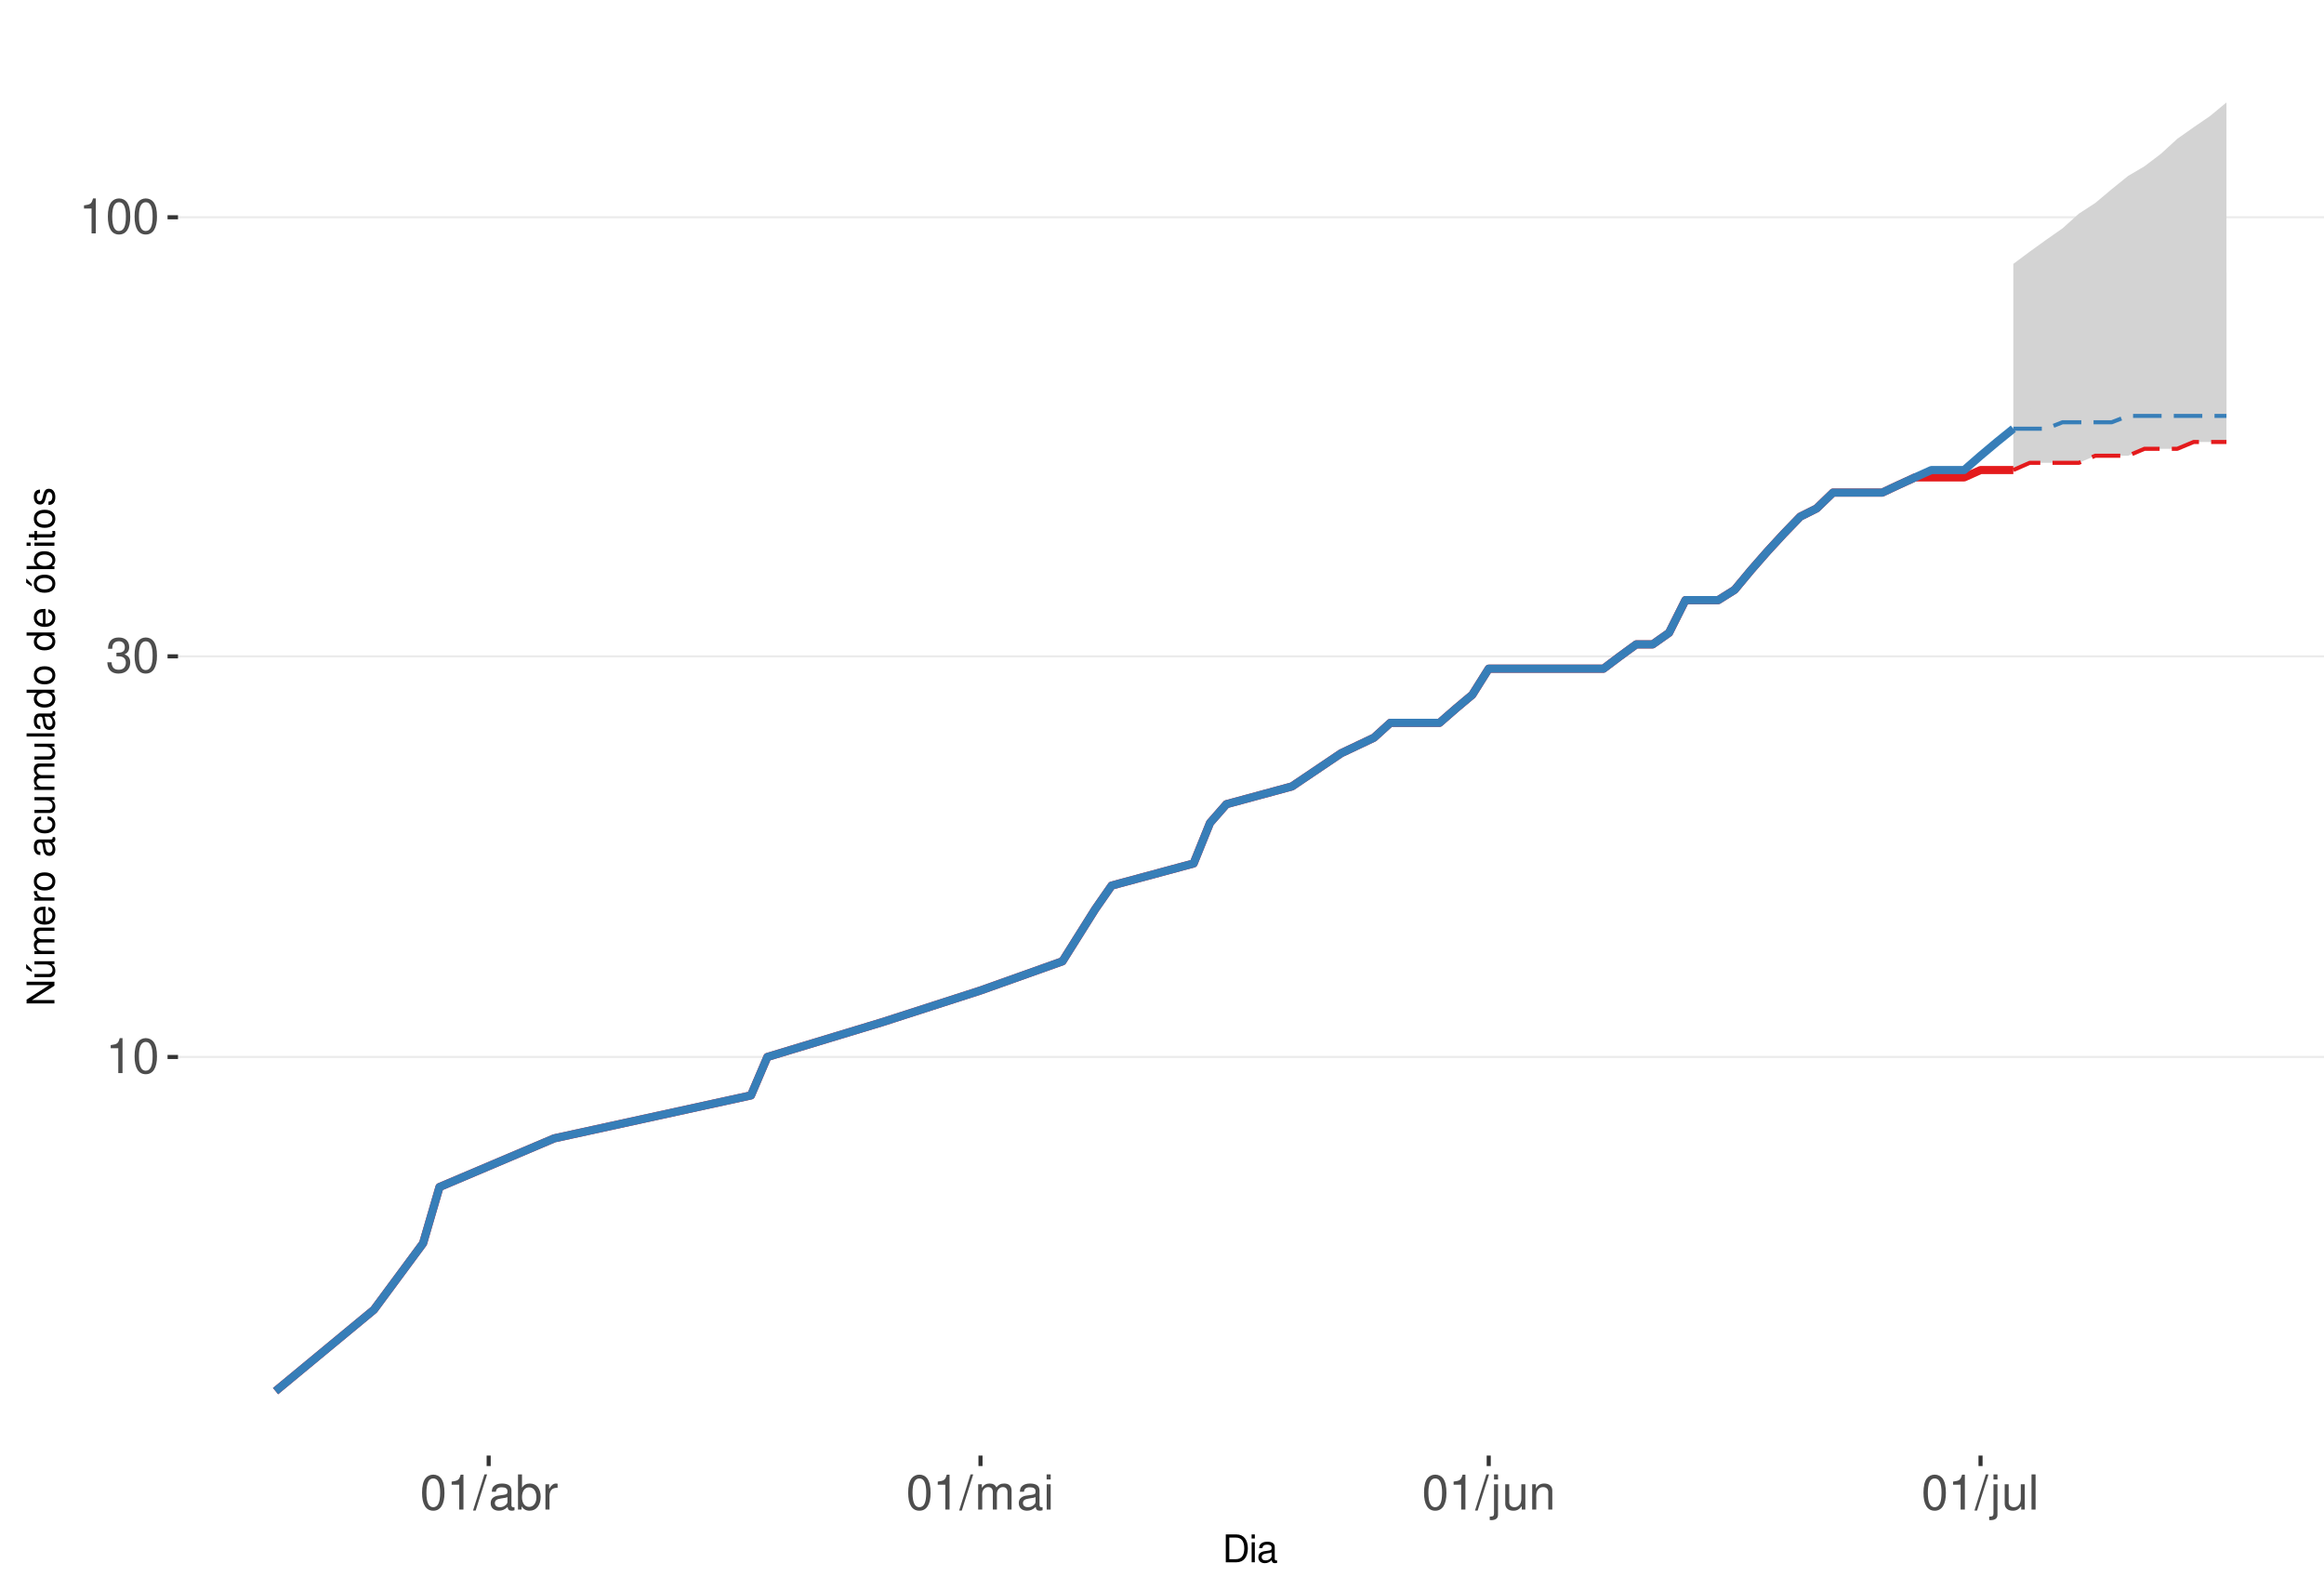
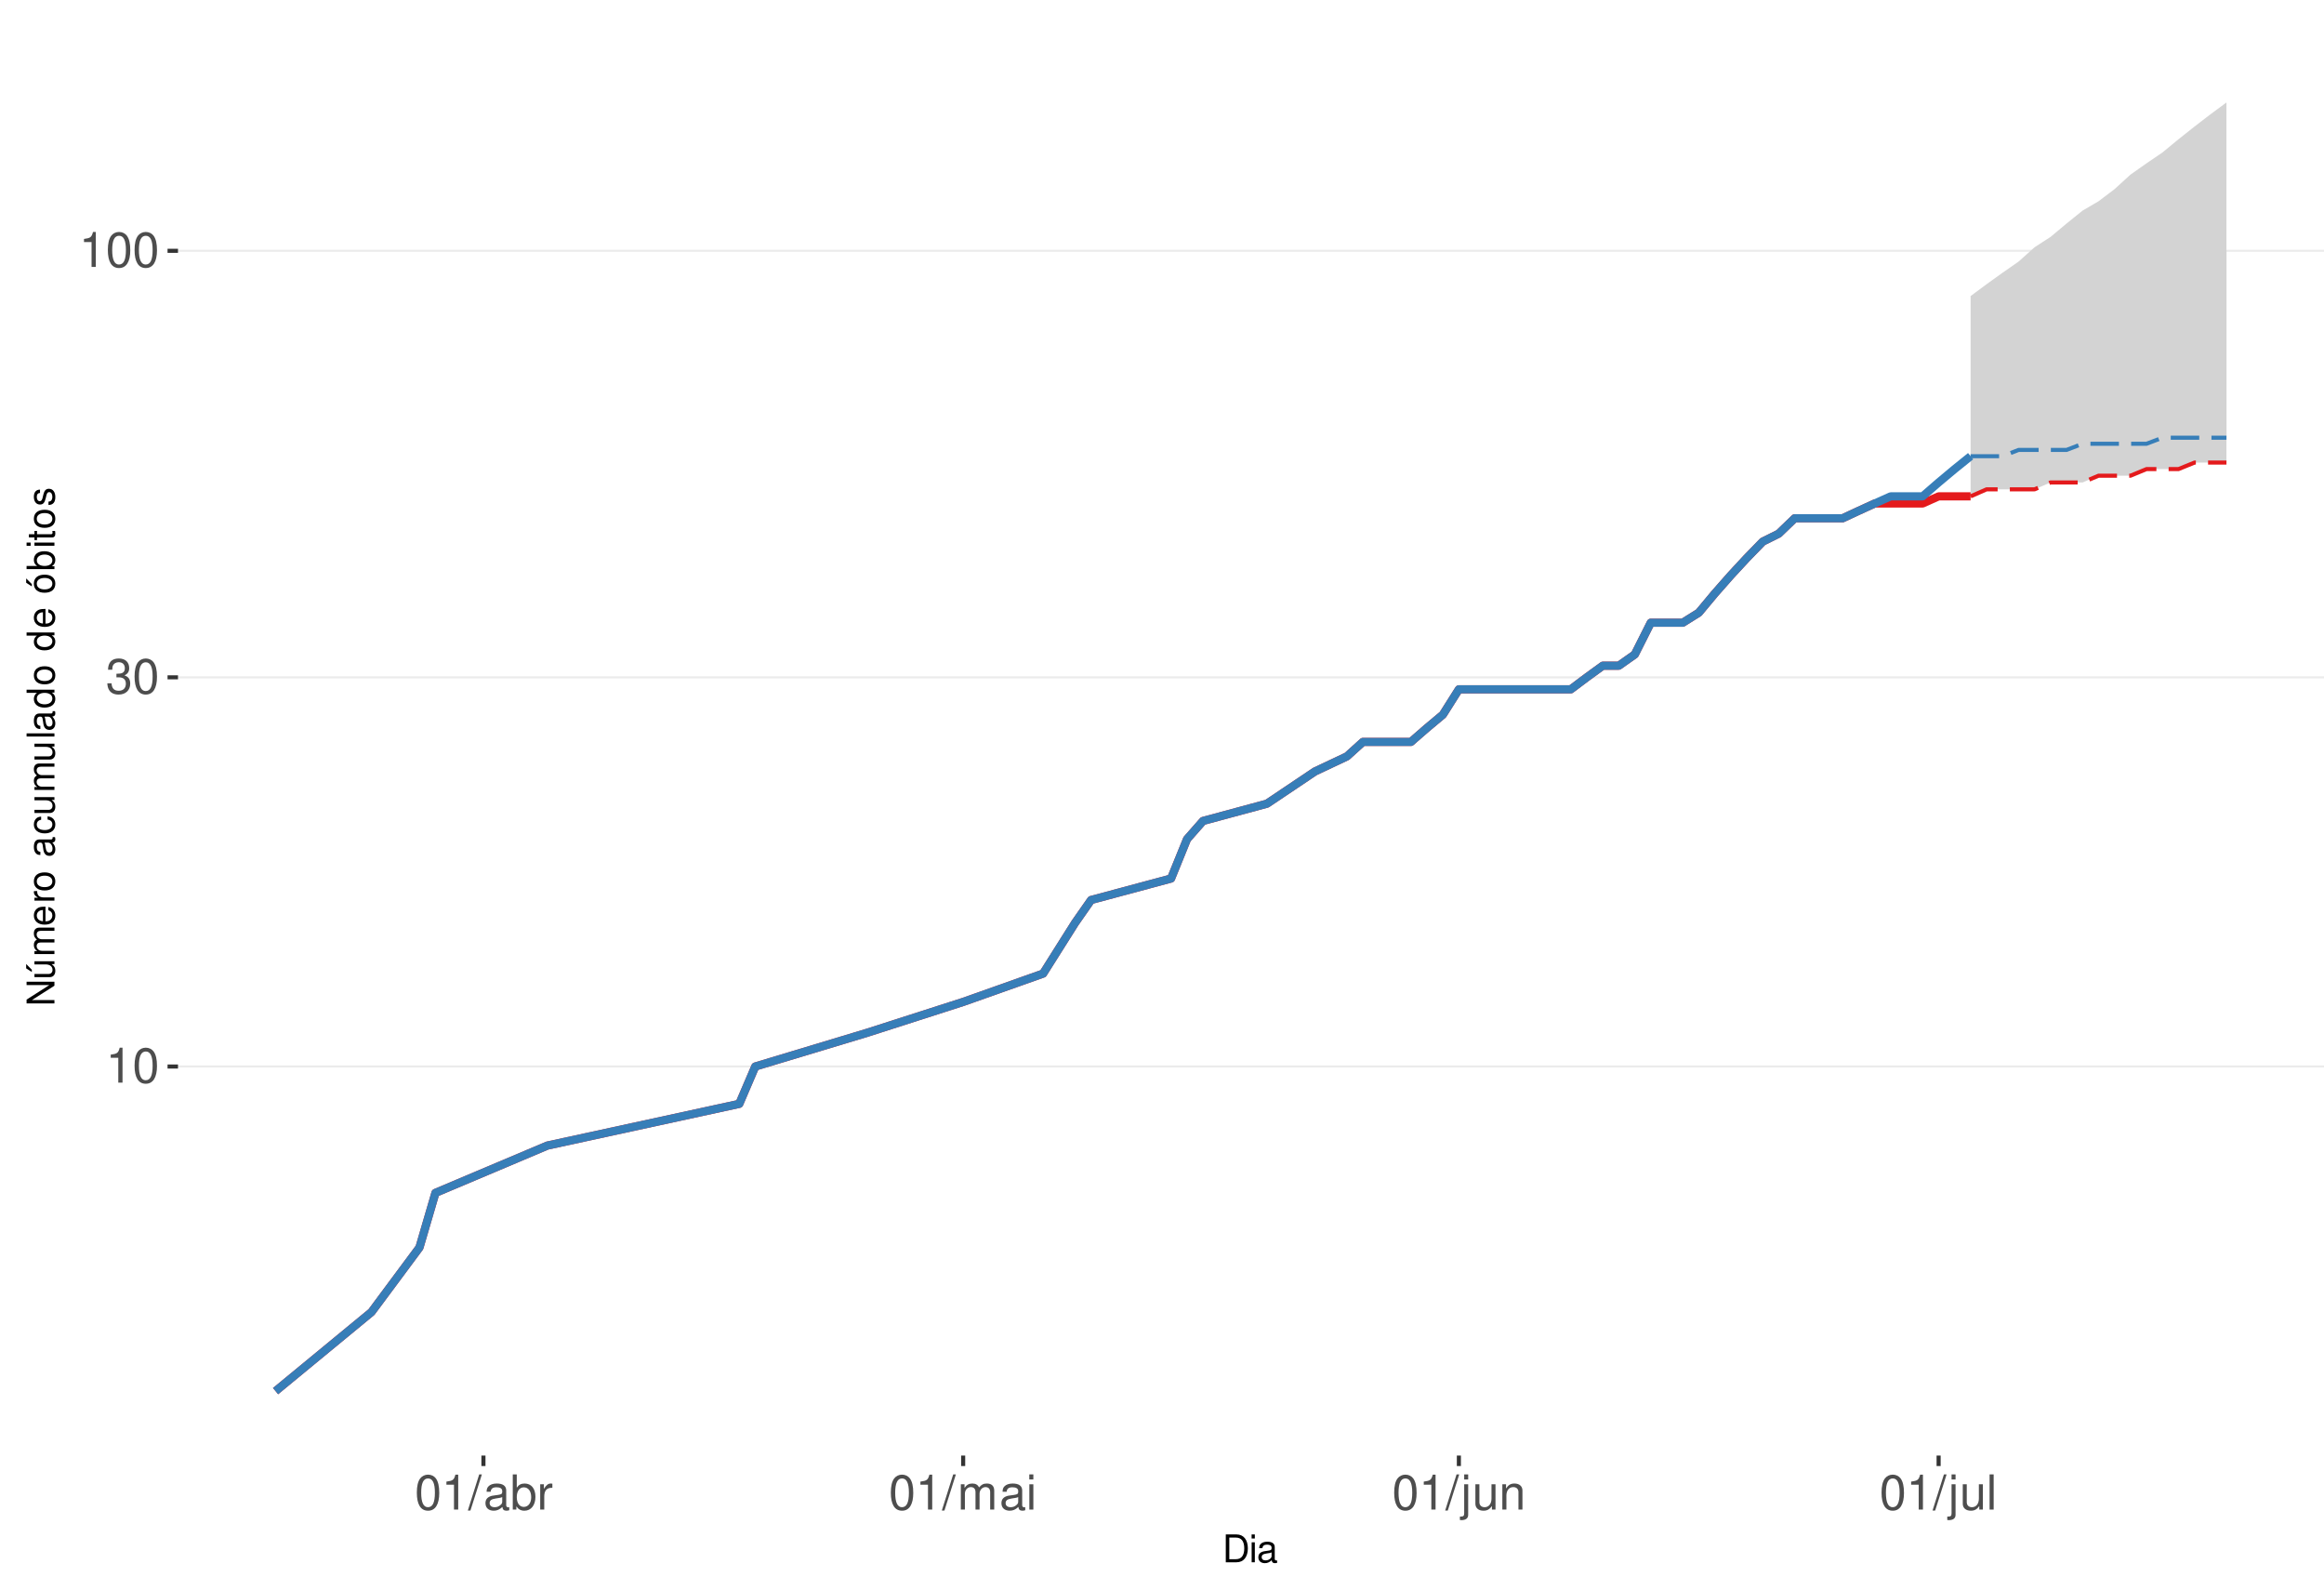
<svg xmlns="http://www.w3.org/2000/svg" xmlns:xlink="http://www.w3.org/1999/xlink" width="609pt" height="413pt" viewBox="0 0 609 413" version="1.1">
  <defs>
    <g>
      <symbol overflow="visible" id="glyph0-0">
        <path style="stroke:none;" d="" />
      </symbol>
      <symbol overflow="visible" id="glyph0-1">
        <path style="stroke:none;" d="M 3.281 -6.516 L 3.281 0 L 4.391 0 L 4.391 -9.156 L 3.656 -9.156 C 3.266 -7.75 3.016 -7.562 1.297 -7.328 L 1.297 -6.516 Z M 3.281 -6.516 " />
      </symbol>
      <symbol overflow="visible" id="glyph0-2">
        <path style="stroke:none;" d="M 3.484 -9.156 C 2.641 -9.156 1.891 -8.766 1.422 -8.156 C 0.828 -7.344 0.547 -6.125 0.547 -4.422 C 0.547 -1.344 1.562 0.297 3.484 0.297 C 5.375 0.297 6.422 -1.344 6.422 -4.359 C 6.422 -6.125 6.141 -7.312 5.547 -8.156 C 5.078 -8.781 4.328 -9.156 3.484 -9.156 Z M 3.484 -8.156 C 4.688 -8.156 5.281 -6.938 5.281 -4.453 C 5.281 -1.844 4.703 -0.625 3.453 -0.625 C 2.281 -0.625 1.688 -1.891 1.688 -4.422 C 1.688 -6.938 2.281 -8.156 3.484 -8.156 Z M 3.484 -8.156 " />
      </symbol>
      <symbol overflow="visible" id="glyph0-3">
        <path style="stroke:none;" d="M 2.797 -4.219 L 3.406 -4.219 C 4.625 -4.219 5.266 -3.641 5.266 -2.547 C 5.266 -1.391 4.562 -0.703 3.422 -0.703 C 2.188 -0.703 1.594 -1.312 1.516 -2.656 L 0.406 -2.656 C 0.453 -1.922 0.578 -1.438 0.797 -1.031 C 1.266 -0.156 2.141 0.297 3.359 0.297 C 5.219 0.297 6.406 -0.828 6.406 -2.562 C 6.406 -3.719 5.969 -4.359 4.891 -4.734 C 5.719 -5.078 6.141 -5.703 6.141 -6.625 C 6.141 -8.203 5.109 -9.156 3.406 -9.156 C 1.594 -9.156 0.625 -8.141 0.594 -6.203 L 1.703 -6.203 C 1.719 -6.766 1.766 -7.078 1.906 -7.359 C 2.172 -7.875 2.719 -8.172 3.422 -8.172 C 4.406 -8.172 5 -7.578 5 -6.594 C 5 -5.953 4.766 -5.562 4.281 -5.344 C 3.969 -5.219 3.562 -5.156 2.797 -5.156 Z M 2.797 -4.219 " />
      </symbol>
      <symbol overflow="visible" id="glyph0-4">
        <path style="stroke:none;" d="M 2.891 -9.219 L -0.094 0.25 L 0.594 0.25 L 3.594 -9.219 Z M 2.891 -9.219 " />
      </symbol>
      <symbol overflow="visible" id="glyph0-5">
        <path style="stroke:none;" d="M 6.766 -0.625 C 6.656 -0.594 6.609 -0.594 6.547 -0.594 C 6.172 -0.594 5.969 -0.781 5.969 -1.109 L 5.969 -5.016 C 5.969 -6.188 5.109 -6.828 3.484 -6.828 C 2.5 -6.828 1.734 -6.547 1.281 -6.047 C 0.969 -5.703 0.844 -5.328 0.828 -4.672 L 1.891 -4.672 C 1.969 -5.484 2.453 -5.844 3.438 -5.844 C 4.406 -5.844 4.922 -5.5 4.922 -4.859 L 4.922 -4.578 C 4.906 -4.125 4.688 -3.969 3.828 -3.844 C 2.328 -3.656 2.094 -3.609 1.703 -3.438 C 0.922 -3.109 0.531 -2.531 0.531 -1.672 C 0.531 -0.469 1.359 0.297 2.703 0.297 C 3.547 0.297 4.219 0 4.969 -0.688 C 5.031 0 5.359 0.297 6.047 0.297 C 6.281 0.297 6.422 0.266 6.766 0.172 Z M 4.922 -2.094 C 4.922 -1.734 4.828 -1.516 4.5 -1.234 C 4.078 -0.828 3.562 -0.625 2.938 -0.625 C 2.109 -0.625 1.625 -1.031 1.625 -1.703 C 1.625 -2.391 2.094 -2.75 3.234 -2.906 C 4.359 -3.062 4.562 -3.109 4.922 -3.281 Z M 4.922 -2.094 " />
      </symbol>
      <symbol overflow="visible" id="glyph0-6">
        <path style="stroke:none;" d="M 0.688 -9.219 L 0.688 0 L 1.625 0 L 1.625 -0.844 C 2.141 -0.078 2.812 0.297 3.734 0.297 C 5.484 0.297 6.625 -1.141 6.625 -3.344 C 6.625 -5.5 5.547 -6.828 3.781 -6.828 C 2.875 -6.828 2.234 -6.484 1.734 -5.734 L 1.734 -9.219 Z M 3.578 -5.828 C 4.766 -5.828 5.516 -4.812 5.516 -3.234 C 5.516 -1.719 4.734 -0.703 3.578 -0.703 C 2.453 -0.703 1.734 -1.703 1.734 -3.266 C 1.734 -4.828 2.453 -5.828 3.578 -5.828 Z M 3.578 -5.828 " />
      </symbol>
      <symbol overflow="visible" id="glyph0-7">
        <path style="stroke:none;" d="M 0.875 -6.625 L 0.875 0 L 1.938 0 L 1.938 -3.438 C 1.953 -5.031 2.609 -5.75 4.062 -5.703 L 4.062 -6.781 C 3.891 -6.812 3.781 -6.828 3.656 -6.828 C 2.969 -6.828 2.453 -6.422 1.844 -5.422 L 1.844 -6.625 Z M 0.875 -6.625 " />
      </symbol>
      <symbol overflow="visible" id="glyph0-8">
        <path style="stroke:none;" d="M 0.891 -6.625 L 0.891 0 L 1.953 0 L 1.953 -4.156 C 1.953 -5.125 2.641 -5.891 3.5 -5.891 C 4.297 -5.891 4.734 -5.422 4.734 -4.562 L 4.734 0 L 5.797 0 L 5.797 -4.156 C 5.797 -5.125 6.5 -5.891 7.359 -5.891 C 8.125 -5.891 8.578 -5.406 8.578 -4.562 L 8.578 0 L 9.641 0 L 9.641 -4.969 C 9.641 -6.156 8.953 -6.828 7.719 -6.828 C 6.828 -6.828 6.297 -6.562 5.688 -5.812 C 5.297 -6.516 4.766 -6.828 3.891 -6.828 C 3.016 -6.828 2.422 -6.5 1.859 -5.688 L 1.859 -6.625 Z M 0.891 -6.625 " />
      </symbol>
      <symbol overflow="visible" id="glyph0-9">
        <path style="stroke:none;" d="M 1.891 -6.625 L 0.844 -6.625 L 0.844 0 L 1.891 0 Z M 1.891 -9.219 L 0.828 -9.219 L 0.828 -7.891 L 1.891 -7.891 Z M 1.891 -9.219 " />
      </symbol>
      <symbol overflow="visible" id="glyph0-10">
        <path style="stroke:none;" d="M 0.891 -6.625 L 0.891 0.969 C 0.891 1.625 0.688 1.828 0.031 1.828 C -0.047 1.828 -0.094 1.828 -0.234 1.828 L -0.234 2.719 C -0.094 2.75 -0.031 2.766 0.125 2.766 C 1.312 2.766 1.938 2.297 1.938 1.375 L 1.938 -6.625 Z M 1.938 -9.219 L 0.891 -9.219 L 0.891 -7.891 L 1.938 -7.891 Z M 1.938 -9.219 " />
      </symbol>
      <symbol overflow="visible" id="glyph0-11">
        <path style="stroke:none;" d="M 6.094 0 L 6.094 -6.625 L 5.047 -6.625 L 5.047 -2.875 C 5.047 -1.516 4.344 -0.625 3.234 -0.625 C 2.406 -0.625 1.875 -1.141 1.875 -1.938 L 1.875 -6.625 L 0.828 -6.625 L 0.828 -1.516 C 0.828 -0.422 1.641 0.297 2.938 0.297 C 3.906 0.297 4.531 -0.047 5.156 -0.922 L 5.156 0 Z M 6.094 0 " />
      </symbol>
      <symbol overflow="visible" id="glyph0-12">
        <path style="stroke:none;" d="M 0.891 -6.625 L 0.891 0 L 1.953 0 L 1.953 -3.656 C 1.953 -5.016 2.656 -5.891 3.75 -5.891 C 4.578 -5.891 5.109 -5.391 5.109 -4.594 L 5.109 0 L 6.156 0 L 6.156 -5.016 C 6.156 -6.109 5.344 -6.828 4.062 -6.828 C 3.078 -6.828 2.438 -6.438 1.859 -5.516 L 1.859 -6.625 Z M 0.891 -6.625 " />
      </symbol>
      <symbol overflow="visible" id="glyph0-13">
        <path style="stroke:none;" d="M 1.922 -9.219 L 0.859 -9.219 L 0.859 0 L 1.922 0 Z M 1.922 -9.219 " />
      </symbol>
      <symbol overflow="visible" id="glyph1-0">
        <path style="stroke:none;" d="" />
      </symbol>
      <symbol overflow="visible" id="glyph1-1">
        <path style="stroke:none;" d="M 0.891 0 L 3.703 0 C 5.547 0 6.672 -1.375 6.672 -3.656 C 6.672 -5.906 5.547 -7.297 3.703 -7.297 L 0.891 -7.297 Z M 1.812 -0.812 L 1.812 -6.469 L 3.547 -6.469 C 4.984 -6.469 5.734 -5.5 5.734 -3.641 C 5.734 -1.797 4.984 -0.812 3.547 -0.812 Z M 1.812 -0.812 " />
      </symbol>
      <symbol overflow="visible" id="glyph1-2">
        <path style="stroke:none;" d="M 1.5 -5.234 L 0.672 -5.234 L 0.672 0 L 1.5 0 Z M 1.5 -7.297 L 0.656 -7.297 L 0.656 -6.234 L 1.5 -6.234 Z M 1.5 -7.297 " />
      </symbol>
      <symbol overflow="visible" id="glyph1-3">
        <path style="stroke:none;" d="M 5.344 -0.484 C 5.266 -0.469 5.219 -0.469 5.172 -0.469 C 4.875 -0.469 4.719 -0.625 4.719 -0.875 L 4.719 -3.953 C 4.719 -4.891 4.047 -5.391 2.75 -5.391 C 1.984 -5.391 1.375 -5.172 1.016 -4.781 C 0.766 -4.516 0.672 -4.203 0.656 -3.688 L 1.484 -3.688 C 1.562 -4.328 1.938 -4.625 2.719 -4.625 C 3.484 -4.625 3.891 -4.344 3.891 -3.844 L 3.891 -3.625 C 3.875 -3.266 3.703 -3.125 3.016 -3.047 C 1.844 -2.891 1.656 -2.844 1.344 -2.719 C 0.734 -2.453 0.422 -2 0.422 -1.312 C 0.422 -0.375 1.078 0.234 2.141 0.234 C 2.797 0.234 3.328 0 3.922 -0.547 C 3.984 0 4.234 0.234 4.781 0.234 C 4.953 0.234 5.062 0.203 5.344 0.141 Z M 3.891 -1.656 C 3.891 -1.375 3.812 -1.203 3.562 -0.969 C 3.219 -0.656 2.812 -0.5 2.312 -0.5 C 1.672 -0.5 1.297 -0.812 1.297 -1.344 C 1.297 -1.891 1.656 -2.172 2.547 -2.297 C 3.438 -2.422 3.609 -2.453 3.891 -2.594 Z M 3.891 -1.656 " />
      </symbol>
      <symbol overflow="visible" id="glyph2-0">
        <path style="stroke:none;" d="" />
      </symbol>
      <symbol overflow="visible" id="glyph2-1">
        <path style="stroke:none;" d="M -7.297 -6.453 L -7.297 -5.578 L -1.328 -5.578 L -7.297 -1.766 L -7.297 -0.766 L 0 -0.766 L 0 -1.641 L -5.906 -1.641 L 0 -5.406 L 0 -6.453 Z M -7.297 -6.453 " />
      </symbol>
      <symbol overflow="visible" id="glyph2-2">
        <path style="stroke:none;" d="M 0 -4.812 L -5.234 -4.812 L -5.234 -3.984 L -2.266 -3.984 C -1.203 -3.984 -0.5 -3.438 -0.5 -2.562 C -0.5 -1.906 -0.906 -1.484 -1.531 -1.484 L -5.234 -1.484 L -5.234 -0.656 L -1.203 -0.656 C -0.328 -0.656 0.234 -1.297 0.234 -2.312 C 0.234 -3.094 -0.047 -3.578 -0.734 -4.062 L 0 -4.062 Z M -7.406 -2.953 L -5.922 -2 L -5.922 -2.594 L -7.406 -4.094 Z M -7.406 -2.953 " />
      </symbol>
      <symbol overflow="visible" id="glyph2-3">
        <path style="stroke:none;" d="M -5.234 -0.703 L 0 -0.703 L 0 -1.547 L -3.297 -1.547 C -4.047 -1.547 -4.656 -2.094 -4.656 -2.766 C -4.656 -3.391 -4.281 -3.734 -3.609 -3.734 L 0 -3.734 L 0 -4.578 L -3.297 -4.578 C -4.047 -4.578 -4.656 -5.125 -4.656 -5.812 C -4.656 -6.422 -4.266 -6.781 -3.609 -6.781 L 0 -6.781 L 0 -7.625 L -3.938 -7.625 C -4.875 -7.625 -5.391 -7.078 -5.391 -6.094 C -5.391 -5.406 -5.188 -4.984 -4.594 -4.484 C -5.156 -4.188 -5.391 -3.766 -5.391 -3.078 C -5.391 -2.375 -5.125 -1.906 -4.5 -1.469 L -5.234 -1.469 Z M -5.234 -0.703 " />
      </symbol>
      <symbol overflow="visible" id="glyph2-4">
        <path style="stroke:none;" d="M -2.344 -5.125 C -3.141 -5.125 -3.625 -5.062 -4.016 -4.922 C -4.875 -4.578 -5.391 -3.781 -5.391 -2.797 C -5.391 -1.344 -4.281 -0.406 -2.547 -0.406 C -0.812 -0.406 0.234 -1.297 0.234 -2.781 C 0.234 -3.984 -0.453 -4.812 -1.594 -5.016 L -1.594 -4.188 C -0.906 -3.953 -0.547 -3.484 -0.547 -2.812 C -0.547 -2.281 -0.781 -1.828 -1.219 -1.547 C -1.516 -1.344 -1.812 -1.281 -2.344 -1.266 Z M -3.016 -1.297 C -3.984 -1.359 -4.625 -1.953 -4.625 -2.797 C -4.625 -3.641 -3.953 -4.234 -3.016 -4.234 Z M -3.016 -1.297 " />
      </symbol>
      <symbol overflow="visible" id="glyph2-5">
        <path style="stroke:none;" d="M -5.234 -0.688 L 0 -0.688 L 0 -1.531 L -2.719 -1.531 C -3.984 -1.547 -4.547 -2.062 -4.516 -3.203 L -5.359 -3.203 C -5.375 -3.062 -5.391 -2.984 -5.391 -2.891 C -5.391 -2.344 -5.062 -1.938 -4.297 -1.453 L -5.234 -1.453 Z M -5.234 -0.688 " />
      </symbol>
      <symbol overflow="visible" id="glyph2-6">
        <path style="stroke:none;" d="M -5.391 -2.719 C -5.391 -1.234 -4.344 -0.359 -2.578 -0.359 C -0.812 -0.359 0.234 -1.234 0.234 -2.734 C 0.234 -4.203 -0.812 -5.094 -2.547 -5.094 C -4.359 -5.094 -5.391 -4.234 -5.391 -2.719 Z M -4.625 -2.734 C -4.625 -3.672 -3.844 -4.234 -2.547 -4.234 C -1.312 -4.234 -0.547 -3.656 -0.547 -2.734 C -0.547 -1.797 -1.312 -1.234 -2.578 -1.234 C -3.844 -1.234 -4.625 -1.797 -4.625 -2.734 Z M -4.625 -2.734 " />
      </symbol>
      <symbol overflow="visible" id="glyph2-7">
        <path style="stroke:none;" d="" />
      </symbol>
      <symbol overflow="visible" id="glyph2-8">
        <path style="stroke:none;" d="M -0.484 -5.344 C -0.469 -5.266 -0.469 -5.219 -0.469 -5.172 C -0.469 -4.875 -0.625 -4.719 -0.875 -4.719 L -3.953 -4.719 C -4.891 -4.719 -5.391 -4.047 -5.391 -2.75 C -5.391 -1.984 -5.172 -1.375 -4.781 -1.016 C -4.516 -0.766 -4.203 -0.672 -3.688 -0.656 L -3.688 -1.484 C -4.328 -1.562 -4.625 -1.938 -4.625 -2.719 C -4.625 -3.484 -4.344 -3.891 -3.844 -3.891 L -3.625 -3.891 C -3.266 -3.875 -3.125 -3.703 -3.047 -3.016 C -2.891 -1.844 -2.844 -1.656 -2.719 -1.344 C -2.453 -0.734 -2 -0.422 -1.312 -0.422 C -0.375 -0.422 0.234 -1.078 0.234 -2.141 C 0.234 -2.797 0 -3.328 -0.547 -3.922 C 0 -3.984 0.234 -4.234 0.234 -4.781 C 0.234 -4.953 0.203 -5.062 0.141 -5.344 Z M -1.656 -3.891 C -1.375 -3.891 -1.203 -3.812 -0.969 -3.562 C -0.656 -3.219 -0.5 -2.812 -0.5 -2.312 C -0.5 -1.672 -0.812 -1.297 -1.344 -1.297 C -1.891 -1.297 -2.172 -1.656 -2.297 -2.547 C -2.422 -3.438 -2.453 -3.609 -2.594 -3.891 Z M -1.656 -3.891 " />
      </symbol>
      <symbol overflow="visible" id="glyph2-9">
        <path style="stroke:none;" d="M -3.484 -4.703 C -3.984 -4.672 -4.312 -4.562 -4.609 -4.359 C -5.094 -4 -5.391 -3.375 -5.391 -2.641 C -5.391 -1.219 -4.266 -0.312 -2.531 -0.312 C -0.844 -0.312 0.234 -1.203 0.234 -2.625 C 0.234 -3.875 -0.516 -4.672 -1.797 -4.766 L -1.797 -3.938 C -0.953 -3.797 -0.547 -3.359 -0.547 -2.656 C -0.547 -1.734 -1.297 -1.188 -2.531 -1.188 C -3.844 -1.188 -4.625 -1.719 -4.625 -2.625 C -4.625 -3.328 -4.203 -3.766 -3.484 -3.875 Z M -3.484 -4.703 " />
      </symbol>
      <symbol overflow="visible" id="glyph2-10">
        <path style="stroke:none;" d="M 0 -4.812 L -5.234 -4.812 L -5.234 -3.984 L -2.266 -3.984 C -1.203 -3.984 -0.5 -3.438 -0.5 -2.562 C -0.5 -1.906 -0.906 -1.484 -1.531 -1.484 L -5.234 -1.484 L -5.234 -0.656 L -1.203 -0.656 C -0.328 -0.656 0.234 -1.297 0.234 -2.312 C 0.234 -3.094 -0.047 -3.578 -0.734 -4.062 L 0 -4.062 Z M 0 -4.812 " />
      </symbol>
      <symbol overflow="visible" id="glyph2-11">
        <path style="stroke:none;" d="M -7.297 -1.516 L -7.297 -0.688 L 0 -0.688 L 0 -1.516 Z M -7.297 -1.516 " />
      </symbol>
      <symbol overflow="visible" id="glyph2-12">
        <path style="stroke:none;" d="M -7.297 -4.953 L -7.297 -4.125 L -4.578 -4.125 C -5.109 -3.766 -5.391 -3.203 -5.391 -2.516 C -5.391 -1.156 -4.297 -0.266 -2.625 -0.266 C -0.859 -0.266 0.234 -1.125 0.234 -2.547 C 0.234 -3.266 -0.047 -3.766 -0.688 -4.203 L 0 -4.203 L 0 -4.953 Z M -4.609 -2.656 C -4.609 -3.547 -3.812 -4.125 -2.562 -4.125 C -1.344 -4.125 -0.547 -3.547 -0.547 -2.656 C -0.547 -1.734 -1.359 -1.125 -2.578 -1.125 C -3.797 -1.125 -4.609 -1.734 -4.609 -2.656 Z M -4.609 -2.656 " />
      </symbol>
      <symbol overflow="visible" id="glyph2-13">
        <path style="stroke:none;" d="M -5.391 -2.719 C -5.391 -1.234 -4.344 -0.359 -2.578 -0.359 C -0.812 -0.359 0.234 -1.234 0.234 -2.734 C 0.234 -4.203 -0.812 -5.094 -2.547 -5.094 C -4.359 -5.094 -5.391 -4.234 -5.391 -2.719 Z M -4.625 -2.734 C -4.625 -3.672 -3.844 -4.234 -2.547 -4.234 C -1.312 -4.234 -0.547 -3.656 -0.547 -2.734 C -0.547 -1.797 -1.312 -1.234 -2.578 -1.234 C -3.844 -1.234 -4.625 -1.797 -4.625 -2.734 Z M -7.406 -2.984 L -5.922 -2.016 L -5.922 -2.625 L -7.406 -4.109 Z M -7.406 -2.984 " />
      </symbol>
      <symbol overflow="visible" id="glyph2-14">
        <path style="stroke:none;" d="M -7.297 -0.547 L 0 -0.547 L 0 -1.297 L -0.672 -1.297 C -0.062 -1.688 0.234 -2.219 0.234 -2.953 C 0.234 -4.328 -0.906 -5.234 -2.641 -5.234 C -4.344 -5.234 -5.391 -4.375 -5.391 -2.984 C -5.391 -2.266 -5.125 -1.766 -4.531 -1.375 L -7.297 -1.375 Z M -4.609 -2.828 C -4.609 -3.766 -3.797 -4.359 -2.547 -4.359 C -1.359 -4.359 -0.547 -3.734 -0.547 -2.828 C -0.547 -1.938 -1.344 -1.375 -2.578 -1.375 C -3.812 -1.375 -4.609 -1.938 -4.609 -2.828 Z M -4.609 -2.828 " />
      </symbol>
      <symbol overflow="visible" id="glyph2-15">
        <path style="stroke:none;" d="M -5.234 -1.5 L -5.234 -0.672 L 0 -0.672 L 0 -1.5 Z M -7.297 -1.5 L -7.297 -0.656 L -6.234 -0.656 L -6.234 -1.5 Z M -7.297 -1.5 " />
      </symbol>
      <symbol overflow="visible" id="glyph2-16">
        <path style="stroke:none;" d="M -5.234 -2.547 L -5.234 -1.688 L -6.688 -1.688 L -6.688 -0.844 L -5.234 -0.844 L -5.234 -0.141 L -4.562 -0.141 L -4.562 -0.844 L -0.594 -0.844 C -0.062 -0.844 0.234 -1.203 0.234 -1.859 C 0.234 -2.078 0.203 -2.266 0.156 -2.547 L -0.547 -2.547 C -0.516 -2.422 -0.5 -2.312 -0.5 -2.141 C -0.5 -1.781 -0.594 -1.688 -0.969 -1.688 L -4.562 -1.688 L -4.562 -2.547 Z M -5.234 -2.547 " />
      </symbol>
      <symbol overflow="visible" id="glyph2-17">
        <path style="stroke:none;" d="M -3.781 -4.375 C -4.812 -4.375 -5.391 -3.688 -5.391 -2.484 C -5.391 -1.266 -4.766 -0.469 -3.797 -0.469 C -2.969 -0.469 -2.578 -0.891 -2.281 -2.125 L -2.094 -2.906 C -1.953 -3.484 -1.734 -3.719 -1.375 -3.719 C -0.875 -3.719 -0.547 -3.234 -0.547 -2.5 C -0.547 -2.047 -0.672 -1.672 -0.891 -1.453 C -1.047 -1.328 -1.188 -1.266 -1.562 -1.219 L -1.562 -0.344 C -0.344 -0.375 0.234 -1.062 0.234 -2.438 C 0.234 -3.75 -0.422 -4.594 -1.438 -4.594 C -2.203 -4.594 -2.641 -4.156 -2.891 -3.109 L -3.078 -2.312 C -3.234 -1.625 -3.453 -1.344 -3.828 -1.344 C -4.312 -1.344 -4.625 -1.766 -4.625 -2.453 C -4.625 -3.125 -4.328 -3.484 -3.781 -3.5 Z M -3.781 -4.375 " />
      </symbol>
    </g>
    <clipPath id="clip1">
      <path d="M 46.645 9.961 L 609 9.961 L 609 381.328 L 46.645 381.328 Z M 46.645 9.961 " />
    </clipPath>
    <clipPath id="clip2">
-       <path d="M 46.645 276 L 609 276 L 609 278 L 46.645 278 Z M 46.645 276 " />
+       <path d="M 46.645 279 L 609 279 L 609 280 L 46.645 280 Z M 46.645 279 " />
    </clipPath>
    <clipPath id="clip3">
-       <path d="M 46.645 171 L 609 171 L 609 173 L 46.645 173 Z M 46.645 171 " />
+       <path d="M 46.645 177 L 609 177 L 609 178 L 46.645 178 Z M 46.645 177 " />
    </clipPath>
    <clipPath id="clip4">
-       <path d="M 46.645 56 L 609 56 L 609 58 L 46.645 58 Z M 46.645 56 " />
+       <path d="M 46.645 65 L 609 65 L 609 66 L 46.645 66 Z M 46.645 65 " />
    </clipPath>
  </defs>
  <g id="surface323">
    <rect x="0" y="0" width="609" height="413" style="fill:rgb(100%,100%,100%);fill-opacity:1;stroke:none;" />
    <rect x="0" y="0" width="609" height="413" style="fill:rgb(100%,100%,100%);fill-opacity:1;stroke:none;" />
    <path style="fill:none;stroke-width:1.067;stroke-linecap:round;stroke-linejoin:round;stroke:rgb(100%,100%,100%);stroke-opacity:1;stroke-miterlimit:10;" d="M 0 413 L 609 413 L 609 0 L 0 0 Z M 0 413 " />
    <g clip-path="url(#clip1)" clip-rule="nonzero">
      <path style=" stroke:none;fill-rule:nonzero;fill:rgb(100%,100%,100%);fill-opacity:1;" d="M 46.645 381.328 L 609 381.328 L 609 9.961 L 46.645 9.961 Z M 46.645 381.328 " />
    </g>
    <g clip-path="url(#clip2)" clip-rule="nonzero">
-       <path style="fill:none;stroke-width:0.533;stroke-linecap:butt;stroke-linejoin:round;stroke:rgb(92.157%,92.157%,92.157%);stroke-opacity:1;stroke-miterlimit:10;" d="M 46.645 276.906 L 609 276.906 " />
+       <path style="fill:none;stroke-width:0.533;stroke-linecap:butt;stroke-linejoin:round;stroke:rgb(92.157%,92.157%,92.157%);stroke-opacity:1;stroke-miterlimit:10;" d="M 46.645 279.406 L 609 279.406 " />
    </g>
    <g clip-path="url(#clip3)" clip-rule="nonzero">
-       <path style="fill:none;stroke-width:0.533;stroke-linecap:butt;stroke-linejoin:round;stroke:rgb(92.157%,92.157%,92.157%);stroke-opacity:1;stroke-miterlimit:10;" d="M 46.645 171.945 L 609 171.945 " />
+       <path style="fill:none;stroke-width:0.533;stroke-linecap:butt;stroke-linejoin:round;stroke:rgb(92.157%,92.157%,92.157%);stroke-opacity:1;stroke-miterlimit:10;" d="M 46.645 177.445 L 609 177.445 " />
    </g>
    <g clip-path="url(#clip4)" clip-rule="nonzero">
-       <path style="fill:none;stroke-width:0.533;stroke-linecap:butt;stroke-linejoin:round;stroke:rgb(92.157%,92.157%,92.157%);stroke-opacity:1;stroke-miterlimit:10;" d="M 46.645 56.918 L 609 56.918 " />
-     </g>
-     <path style=" stroke:none;fill-rule:nonzero;fill:rgb(82.745%,82.745%,82.745%);fill-opacity:1;" d="M 527.59 69.133 L 531.887 65.93 L 536.184 62.832 L 540.477 59.828 L 544.773 55.969 L 549.07 53.172 L 553.367 49.566 L 557.66 46.094 L 561.957 43.566 L 566.254 40.301 L 570.551 36.367 L 574.848 33.336 L 579.141 30.395 L 583.438 26.844 L 583.438 115.789 L 574.848 115.789 L 570.551 117.574 L 561.957 117.574 L 557.66 119.395 L 549.07 119.395 L 544.773 121.25 L 531.887 121.25 L 527.59 123.141 Z M 527.59 69.133 " />
-     <path style=" stroke:none;fill-rule:nonzero;fill:rgb(82.745%,82.745%,82.745%);fill-opacity:1;" d="M 527.59 112.316 L 531.887 107.328 L 536.184 102.59 L 540.477 98.078 L 544.773 93.766 L 549.07 89.641 L 553.367 86.988 L 557.66 83.141 L 561.957 80.656 L 566.254 78.238 L 570.551 75.879 L 574.848 73.578 L 579.141 72.445 L 583.438 71.328 L 583.438 108.961 L 557.66 108.961 L 553.367 110.625 L 540.477 110.625 L 536.184 112.316 Z M 527.59 112.316 " />
-     <path style="fill:none;stroke-width:2.134;stroke-linecap:butt;stroke-linejoin:round;stroke:rgb(89.412%,10.196%,10.98%);stroke-opacity:1;stroke-miterlimit:10;" d="M 72.207 364.449 L 97.984 343.129 L 110.871 325.711 L 115.168 310.984 L 145.238 298.227 L 196.793 286.973 L 201.09 276.906 L 231.16 267.801 L 256.938 259.488 L 278.418 251.84 L 287.012 238.168 L 291.305 232.004 L 312.785 226.211 L 317.082 215.586 L 321.379 210.684 L 338.562 206.023 L 351.449 197.332 L 360.043 193.266 L 364.34 189.363 L 377.227 189.363 L 381.523 185.617 L 385.82 182.012 L 390.117 175.184 L 420.188 175.184 L 424.484 171.945 L 428.781 168.812 L 433.074 168.812 L 437.371 165.781 L 441.668 157.219 L 450.262 157.219 L 454.555 154.527 L 458.852 149.363 L 463.148 144.461 L 467.445 139.801 L 471.742 135.355 L 476.035 133.207 L 480.332 129.055 L 493.223 129.055 L 497.516 127.043 L 501.812 125.074 L 514.703 125.074 L 518.996 123.141 L 527.59 123.141 " />
-     <path style="fill:none;stroke-width:1.067;stroke-linecap:butt;stroke-linejoin:round;stroke:rgb(89.412%,10.196%,10.98%);stroke-opacity:1;stroke-dasharray:7.469,3.201;stroke-miterlimit:10;" d="M 527.59 123.141 L 531.887 121.25 L 544.773 121.25 L 549.07 119.395 L 557.66 119.395 L 561.957 117.574 L 570.551 117.574 L 574.848 115.789 L 583.438 115.789 " />
-     <path style="fill:none;stroke-width:2.134;stroke-linecap:butt;stroke-linejoin:round;stroke:rgb(21.569%,49.412%,72.157%);stroke-opacity:1;stroke-miterlimit:10;" d="M 72.207 364.449 L 97.984 343.129 L 110.871 325.711 L 115.168 310.984 L 145.238 298.227 L 196.793 286.973 L 201.09 276.906 L 231.16 267.801 L 256.938 259.488 L 278.418 251.84 L 287.012 238.168 L 291.305 232.004 L 312.785 226.211 L 317.082 215.586 L 321.379 210.684 L 338.562 206.023 L 351.449 197.332 L 360.043 193.266 L 364.34 189.363 L 377.227 189.363 L 381.523 185.617 L 385.82 182.012 L 390.117 175.184 L 420.188 175.184 L 424.484 171.945 L 428.781 168.812 L 433.074 168.812 L 437.371 165.781 L 441.668 157.219 L 450.262 157.219 L 454.555 154.527 L 458.852 149.363 L 463.148 144.461 L 467.445 139.801 L 471.742 135.355 L 476.035 133.207 L 480.332 129.055 L 493.223 129.055 L 497.516 127.043 L 501.812 125.074 L 506.109 123.141 L 514.703 123.141 L 518.996 119.395 L 523.293 115.789 L 527.59 112.316 " />
-     <path style="fill:none;stroke-width:1.067;stroke-linecap:butt;stroke-linejoin:round;stroke:rgb(21.569%,49.412%,72.157%);stroke-opacity:1;stroke-dasharray:7.469,3.201;stroke-miterlimit:10;" d="M 527.59 112.316 L 536.184 112.316 L 540.477 110.625 L 553.367 110.625 L 557.66 108.961 L 583.438 108.961 " />
-     <g style="fill:rgb(30.196%,30.196%,30.196%);fill-opacity:1;">
-       <use xlink:href="#glyph0-1" x="27.715" y="281.128" />
-       <use xlink:href="#glyph0-2" x="34.715" y="281.128" />
-     </g>
-     <g style="fill:rgb(30.196%,30.196%,30.196%);fill-opacity:1;">
-       <use xlink:href="#glyph0-3" x="27.715" y="176.167" />
-       <use xlink:href="#glyph0-2" x="34.715" y="176.167" />
-     </g>
-     <g style="fill:rgb(30.196%,30.196%,30.196%);fill-opacity:1;">
-       <use xlink:href="#glyph0-1" x="20.715" y="61.14" />
-       <use xlink:href="#glyph0-2" x="27.715" y="61.14" />
-       <use xlink:href="#glyph0-2" x="34.715" y="61.14" />
-     </g>
-     <path style="fill:none;stroke-width:1.067;stroke-linecap:butt;stroke-linejoin:round;stroke:rgb(20%,20%,20%);stroke-opacity:1;stroke-miterlimit:10;" d="M 43.906 276.906 L 46.645 276.906 " />
-     <path style="fill:none;stroke-width:1.067;stroke-linecap:butt;stroke-linejoin:round;stroke:rgb(20%,20%,20%);stroke-opacity:1;stroke-miterlimit:10;" d="M 43.906 171.945 L 46.645 171.945 " />
-     <path style="fill:none;stroke-width:1.067;stroke-linecap:butt;stroke-linejoin:round;stroke:rgb(20%,20%,20%);stroke-opacity:1;stroke-miterlimit:10;" d="M 43.906 56.918 L 46.645 56.918 " />
-     <path style="fill:none;stroke-width:1.067;stroke-linecap:butt;stroke-linejoin:round;stroke:rgb(20%,20%,20%);stroke-opacity:1;stroke-miterlimit:10;" d="M 128.055 384.07 L 128.055 381.328 " />
-     <path style="fill:none;stroke-width:1.067;stroke-linecap:butt;stroke-linejoin:round;stroke:rgb(20%,20%,20%);stroke-opacity:1;stroke-miterlimit:10;" d="M 256.938 384.07 L 256.938 381.328 " />
-     <path style="fill:none;stroke-width:1.067;stroke-linecap:butt;stroke-linejoin:round;stroke:rgb(20%,20%,20%);stroke-opacity:1;stroke-miterlimit:10;" d="M 390.117 384.07 L 390.117 381.328 " />
-     <path style="fill:none;stroke-width:1.067;stroke-linecap:butt;stroke-linejoin:round;stroke:rgb(20%,20%,20%);stroke-opacity:1;stroke-miterlimit:10;" d="M 518.996 384.07 L 518.996 381.328 " />
-     <g style="fill:rgb(30.196%,30.196%,30.196%);fill-opacity:1;">
-       <use xlink:href="#glyph0-2" x="110.055" y="395.483" />
-       <use xlink:href="#glyph0-1" x="117.055" y="395.483" />
-       <use xlink:href="#glyph0-4" x="124.055" y="395.483" />
-       <use xlink:href="#glyph0-5" x="128.055" y="395.483" />
-       <use xlink:href="#glyph0-6" x="135.055" y="395.483" />
-       <use xlink:href="#glyph0-7" x="142.055" y="395.483" />
-     </g>
-     <g style="fill:rgb(30.196%,30.196%,30.196%);fill-opacity:1;">
-       <use xlink:href="#glyph0-2" x="237.438" y="395.483" />
-       <use xlink:href="#glyph0-1" x="244.438" y="395.483" />
-       <use xlink:href="#glyph0-4" x="251.438" y="395.483" />
-       <use xlink:href="#glyph0-8" x="255.438" y="395.483" />
-       <use xlink:href="#glyph0-5" x="266.438" y="395.483" />
-       <use xlink:href="#glyph0-9" x="273.438" y="395.483" />
-     </g>
-     <g style="fill:rgb(30.196%,30.196%,30.196%);fill-opacity:1;">
-       <use xlink:href="#glyph0-2" x="372.617" y="395.483" />
-       <use xlink:href="#glyph0-1" x="379.617" y="395.483" />
-       <use xlink:href="#glyph0-4" x="386.617" y="395.483" />
-       <use xlink:href="#glyph0-10" x="390.617" y="395.483" />
-       <use xlink:href="#glyph0-11" x="393.617" y="395.483" />
-       <use xlink:href="#glyph0-12" x="400.617" y="395.483" />
-     </g>
-     <g style="fill:rgb(30.196%,30.196%,30.196%);fill-opacity:1;">
-       <use xlink:href="#glyph0-2" x="503.496" y="395.483" />
-       <use xlink:href="#glyph0-1" x="510.496" y="395.483" />
-       <use xlink:href="#glyph0-4" x="517.496" y="395.483" />
-       <use xlink:href="#glyph0-10" x="521.496" y="395.483" />
-       <use xlink:href="#glyph0-11" x="524.496" y="395.483" />
-       <use xlink:href="#glyph0-13" x="531.496" y="395.483" />
+       <path style="fill:none;stroke-width:0.533;stroke-linecap:butt;stroke-linejoin:round;stroke:rgb(92.157%,92.157%,92.157%);stroke-opacity:1;stroke-miterlimit:10;" d="M 46.645 65.703 L 609 65.703 " />
+     </g>
+     <path style=" stroke:none;fill-rule:nonzero;fill:rgb(82.745%,82.745%,82.745%);fill-opacity:1;" d="M 516.391 77.566 L 520.582 74.457 L 524.773 71.445 L 528.965 68.531 L 533.152 64.781 L 537.344 62.062 L 541.535 58.562 L 545.723 55.184 L 549.914 52.73 L 554.105 49.559 L 558.297 45.738 L 562.484 42.793 L 566.676 39.938 L 570.867 36.484 L 575.059 33.16 L 579.246 29.945 L 583.438 26.844 L 583.438 121.188 L 575.059 121.188 L 570.867 122.891 L 562.484 122.891 L 558.297 124.625 L 549.914 124.625 L 545.723 126.395 L 537.344 126.395 L 533.152 128.195 L 520.582 128.195 L 516.391 130.035 Z M 516.391 77.566 " />
+     <path style=" stroke:none;fill-rule:nonzero;fill:rgb(82.745%,82.745%,82.745%);fill-opacity:1;" d="M 516.391 119.516 L 520.582 114.672 L 524.773 108.586 L 528.965 104.27 L 533.152 100.141 L 537.344 94.91 L 541.535 91.176 L 545.723 87.582 L 549.914 84.121 L 554.105 80.785 L 558.297 77.566 L 562.484 74.457 L 566.676 72.438 L 570.867 70.465 L 575.059 68.531 L 579.246 66.637 L 583.438 65.703 L 583.438 114.672 L 566.676 114.672 L 562.484 116.262 L 545.723 116.262 L 541.535 117.875 L 528.965 117.875 L 524.773 119.516 Z M 516.391 119.516 " />
+     <path style="fill:none;stroke-width:2.134;stroke-linecap:butt;stroke-linejoin:round;stroke:rgb(89.412%,10.196%,10.98%);stroke-opacity:1;stroke-miterlimit:10;" d="M 72.207 364.449 L 97.348 343.738 L 109.922 326.816 L 114.109 312.512 L 143.445 300.117 L 193.73 289.188 L 197.918 279.406 L 227.254 270.562 L 252.395 262.484 L 273.348 255.059 L 281.727 241.777 L 285.918 235.785 L 306.871 230.16 L 311.062 219.836 L 315.25 215.074 L 332.012 210.547 L 344.586 202.105 L 352.965 198.156 L 357.156 194.367 L 369.727 194.367 L 373.918 190.727 L 378.109 187.223 L 382.297 180.59 L 411.633 180.59 L 415.82 177.445 L 420.012 174.402 L 424.203 174.402 L 428.395 171.453 L 432.582 163.137 L 440.965 163.137 L 445.156 160.523 L 449.344 155.504 L 453.535 150.746 L 457.727 146.215 L 461.918 141.898 L 466.105 139.812 L 470.297 135.777 L 482.867 135.777 L 487.059 133.824 L 491.25 131.91 L 503.82 131.91 L 508.012 130.035 L 516.391 130.035 " />
+     <path style="fill:none;stroke-width:1.067;stroke-linecap:butt;stroke-linejoin:round;stroke:rgb(89.412%,10.196%,10.98%);stroke-opacity:1;stroke-dasharray:7.469,3.201;stroke-miterlimit:10;" d="M 516.391 130.035 L 520.582 128.195 L 533.152 128.195 L 537.344 126.395 L 545.723 126.395 L 549.914 124.625 L 558.297 124.625 L 562.484 122.891 L 570.867 122.891 L 575.059 121.188 L 583.438 121.188 " />
+     <path style="fill:none;stroke-width:2.134;stroke-linecap:butt;stroke-linejoin:round;stroke:rgb(21.569%,49.412%,72.157%);stroke-opacity:1;stroke-miterlimit:10;" d="M 72.207 364.449 L 97.348 343.738 L 109.922 326.816 L 114.109 312.512 L 143.445 300.117 L 193.73 289.188 L 197.918 279.406 L 227.254 270.562 L 252.395 262.484 L 273.348 255.059 L 281.727 241.777 L 285.918 235.785 L 306.871 230.16 L 311.062 219.836 L 315.25 215.074 L 332.012 210.547 L 344.586 202.105 L 352.965 198.156 L 357.156 194.367 L 369.727 194.367 L 373.918 190.727 L 378.109 187.223 L 382.297 180.59 L 411.633 180.59 L 415.82 177.445 L 420.012 174.402 L 424.203 174.402 L 428.395 171.453 L 432.582 163.137 L 440.965 163.137 L 445.156 160.523 L 449.344 155.504 L 453.535 150.746 L 457.727 146.215 L 461.918 141.898 L 466.105 139.812 L 470.297 135.777 L 482.867 135.777 L 487.059 133.824 L 491.25 131.91 L 495.441 130.035 L 503.82 130.035 L 508.012 126.395 L 512.203 122.891 L 516.391 119.516 " />
+     <path style="fill:none;stroke-width:1.067;stroke-linecap:butt;stroke-linejoin:round;stroke:rgb(21.569%,49.412%,72.157%);stroke-opacity:1;stroke-dasharray:7.469,3.201;stroke-miterlimit:10;" d="M 516.391 119.516 L 524.773 119.516 L 528.965 117.875 L 541.535 117.875 L 545.723 116.262 L 562.484 116.262 L 566.676 114.672 L 583.438 114.672 " />
+     <g style="fill:rgb(30.196%,30.196%,30.196%);fill-opacity:1;">
+       <use xlink:href="#glyph0-1" x="27.715" y="283.628" />
+       <use xlink:href="#glyph0-2" x="34.715" y="283.628" />
+     </g>
+     <g style="fill:rgb(30.196%,30.196%,30.196%);fill-opacity:1;">
+       <use xlink:href="#glyph0-3" x="27.715" y="181.667" />
+       <use xlink:href="#glyph0-2" x="34.715" y="181.667" />
+     </g>
+     <g style="fill:rgb(30.196%,30.196%,30.196%);fill-opacity:1;">
+       <use xlink:href="#glyph0-1" x="20.715" y="69.925" />
+       <use xlink:href="#glyph0-2" x="27.715" y="69.925" />
+       <use xlink:href="#glyph0-2" x="34.715" y="69.925" />
+     </g>
+     <path style="fill:none;stroke-width:1.067;stroke-linecap:butt;stroke-linejoin:round;stroke:rgb(20%,20%,20%);stroke-opacity:1;stroke-miterlimit:10;" d="M 43.906 279.406 L 46.645 279.406 " />
+     <path style="fill:none;stroke-width:1.067;stroke-linecap:butt;stroke-linejoin:round;stroke:rgb(20%,20%,20%);stroke-opacity:1;stroke-miterlimit:10;" d="M 43.906 177.445 L 46.645 177.445 " />
+     <path style="fill:none;stroke-width:1.067;stroke-linecap:butt;stroke-linejoin:round;stroke:rgb(20%,20%,20%);stroke-opacity:1;stroke-miterlimit:10;" d="M 43.906 65.703 L 46.645 65.703 " />
+     <path style="fill:none;stroke-width:1.067;stroke-linecap:butt;stroke-linejoin:round;stroke:rgb(20%,20%,20%);stroke-opacity:1;stroke-miterlimit:10;" d="M 126.684 384.07 L 126.684 381.328 " />
+     <path style="fill:none;stroke-width:1.067;stroke-linecap:butt;stroke-linejoin:round;stroke:rgb(20%,20%,20%);stroke-opacity:1;stroke-miterlimit:10;" d="M 252.395 384.07 L 252.395 381.328 " />
+     <path style="fill:none;stroke-width:1.067;stroke-linecap:butt;stroke-linejoin:round;stroke:rgb(20%,20%,20%);stroke-opacity:1;stroke-miterlimit:10;" d="M 382.297 384.07 L 382.297 381.328 " />
+     <path style="fill:none;stroke-width:1.067;stroke-linecap:butt;stroke-linejoin:round;stroke:rgb(20%,20%,20%);stroke-opacity:1;stroke-miterlimit:10;" d="M 508.012 384.07 L 508.012 381.328 " />
+     <g style="fill:rgb(30.196%,30.196%,30.196%);fill-opacity:1;">
+       <use xlink:href="#glyph0-2" x="108.684" y="395.483" />
+       <use xlink:href="#glyph0-1" x="115.684" y="395.483" />
+       <use xlink:href="#glyph0-4" x="122.684" y="395.483" />
+       <use xlink:href="#glyph0-5" x="126.684" y="395.483" />
+       <use xlink:href="#glyph0-6" x="133.684" y="395.483" />
+       <use xlink:href="#glyph0-7" x="140.684" y="395.483" />
+     </g>
+     <g style="fill:rgb(30.196%,30.196%,30.196%);fill-opacity:1;">
+       <use xlink:href="#glyph0-2" x="232.895" y="395.483" />
+       <use xlink:href="#glyph0-1" x="239.895" y="395.483" />
+       <use xlink:href="#glyph0-4" x="246.895" y="395.483" />
+       <use xlink:href="#glyph0-8" x="250.895" y="395.483" />
+       <use xlink:href="#glyph0-5" x="261.895" y="395.483" />
+       <use xlink:href="#glyph0-9" x="268.895" y="395.483" />
+     </g>
+     <g style="fill:rgb(30.196%,30.196%,30.196%);fill-opacity:1;">
+       <use xlink:href="#glyph0-2" x="364.797" y="395.483" />
+       <use xlink:href="#glyph0-1" x="371.797" y="395.483" />
+       <use xlink:href="#glyph0-4" x="378.797" y="395.483" />
+       <use xlink:href="#glyph0-10" x="382.797" y="395.483" />
+       <use xlink:href="#glyph0-11" x="385.797" y="395.483" />
+       <use xlink:href="#glyph0-12" x="392.797" y="395.483" />
+     </g>
+     <g style="fill:rgb(30.196%,30.196%,30.196%);fill-opacity:1;">
+       <use xlink:href="#glyph0-2" x="492.512" y="395.483" />
+       <use xlink:href="#glyph0-1" x="499.512" y="395.483" />
+       <use xlink:href="#glyph0-4" x="506.512" y="395.483" />
+       <use xlink:href="#glyph0-10" x="510.512" y="395.483" />
+       <use xlink:href="#glyph0-11" x="513.512" y="395.483" />
+       <use xlink:href="#glyph0-13" x="520.512" y="395.483" />
    </g>
    <g style="fill:rgb(0%,0%,0%);fill-opacity:1;">
      <use xlink:href="#glyph1-1" x="320.324" y="409.29" />
      <use xlink:href="#glyph1-2" x="327.324" y="409.29" />
      <use xlink:href="#glyph1-3" x="329.324" y="409.29" />
    </g>
    <g style="fill:rgb(0%,0%,0%);fill-opacity:1;">
      <use xlink:href="#glyph2-1" x="14.263" y="263.645" />
      <use xlink:href="#glyph2-2" x="14.263" y="256.645" />
      <use xlink:href="#glyph2-3" x="14.263" y="250.645" />
      <use xlink:href="#glyph2-4" x="14.263" y="242.645" />
      <use xlink:href="#glyph2-5" x="14.263" y="236.645" />
      <use xlink:href="#glyph2-6" x="14.263" y="233.645" />
      <use xlink:href="#glyph2-7" x="14.263" y="227.645" />
      <use xlink:href="#glyph2-8" x="14.263" y="224.645" />
      <use xlink:href="#glyph2-9" x="14.263" y="218.645" />
      <use xlink:href="#glyph2-10" x="14.263" y="213.645" />
      <use xlink:href="#glyph2-3" x="14.263" y="207.645" />
      <use xlink:href="#glyph2-10" x="14.263" y="199.645" />
      <use xlink:href="#glyph2-11" x="14.263" y="193.645" />
      <use xlink:href="#glyph2-8" x="14.263" y="191.645" />
      <use xlink:href="#glyph2-12" x="14.263" y="185.645" />
      <use xlink:href="#glyph2-6" x="14.263" y="179.645" />
      <use xlink:href="#glyph2-7" x="14.263" y="173.645" />
      <use xlink:href="#glyph2-12" x="14.263" y="170.645" />
      <use xlink:href="#glyph2-4" x="14.263" y="164.645" />
      <use xlink:href="#glyph2-7" x="14.263" y="158.645" />
      <use xlink:href="#glyph2-13" x="14.263" y="155.645" />
      <use xlink:href="#glyph2-14" x="14.263" y="149.645" />
      <use xlink:href="#glyph2-15" x="14.263" y="143.645" />
      <use xlink:href="#glyph2-16" x="14.263" y="141.645" />
      <use xlink:href="#glyph2-6" x="14.263" y="138.645" />
      <use xlink:href="#glyph2-17" x="14.263" y="132.645" />
    </g>
  </g>
</svg>
